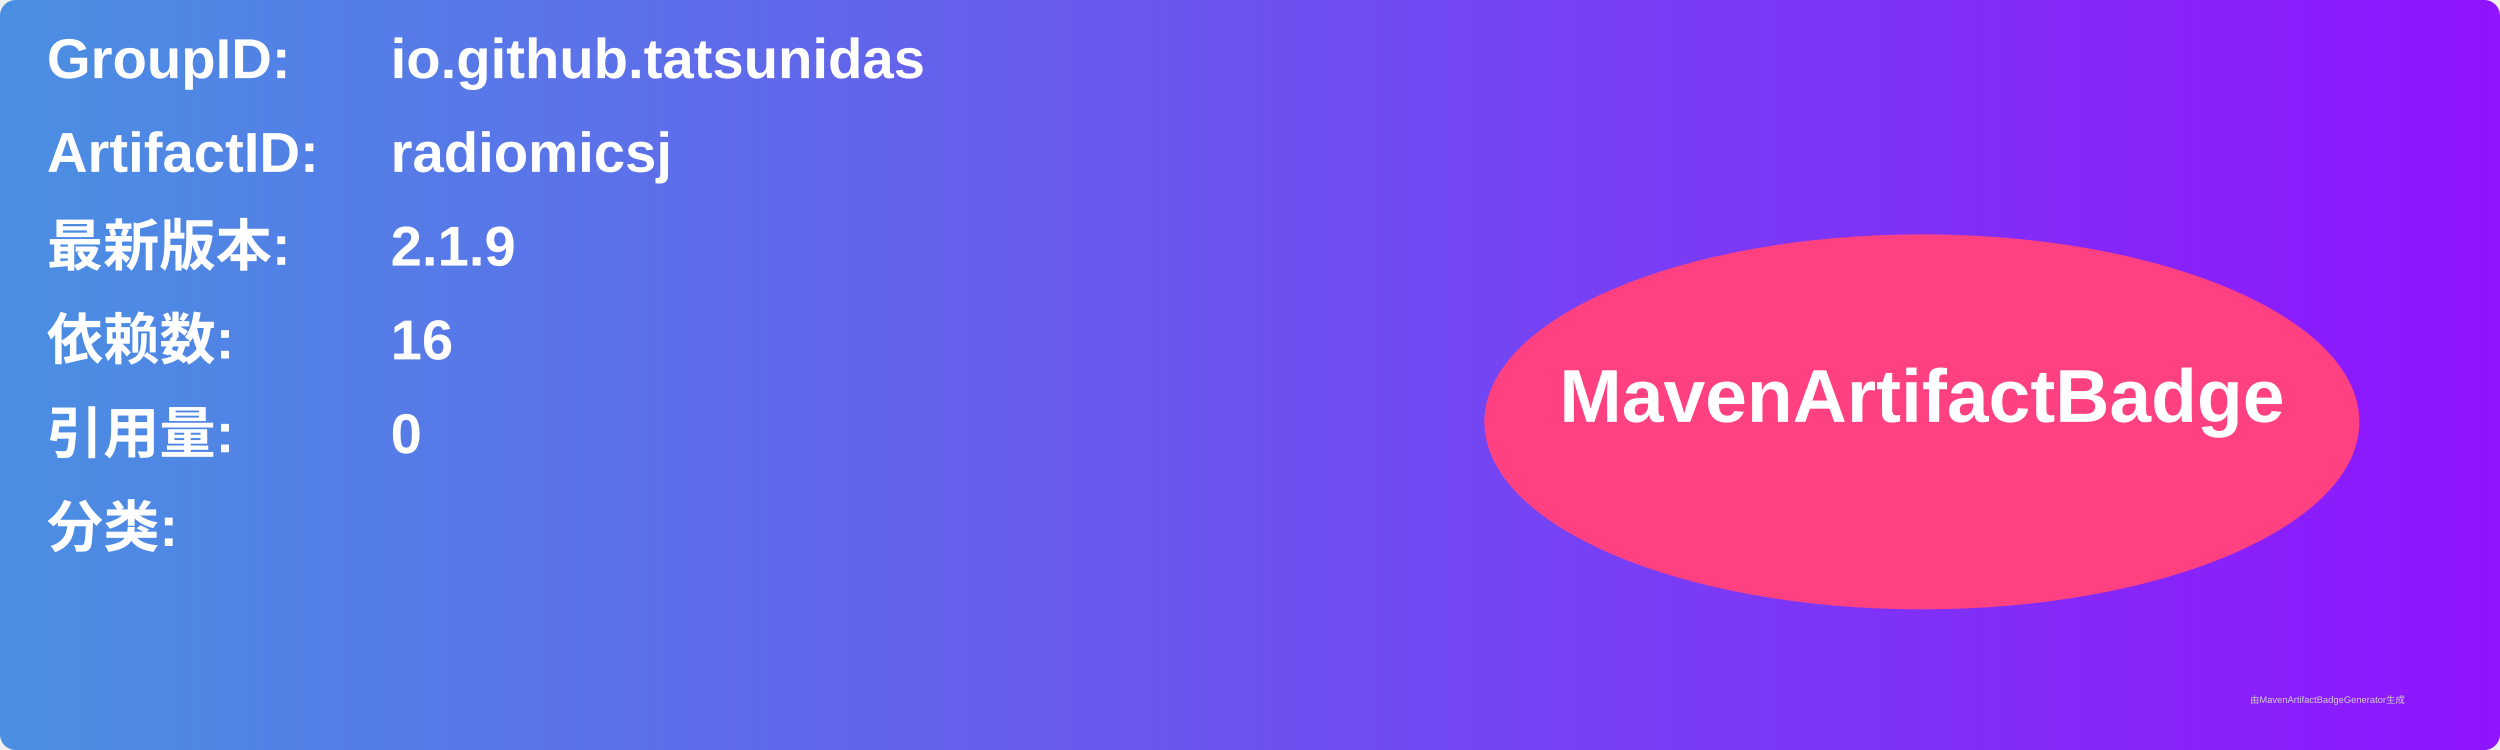
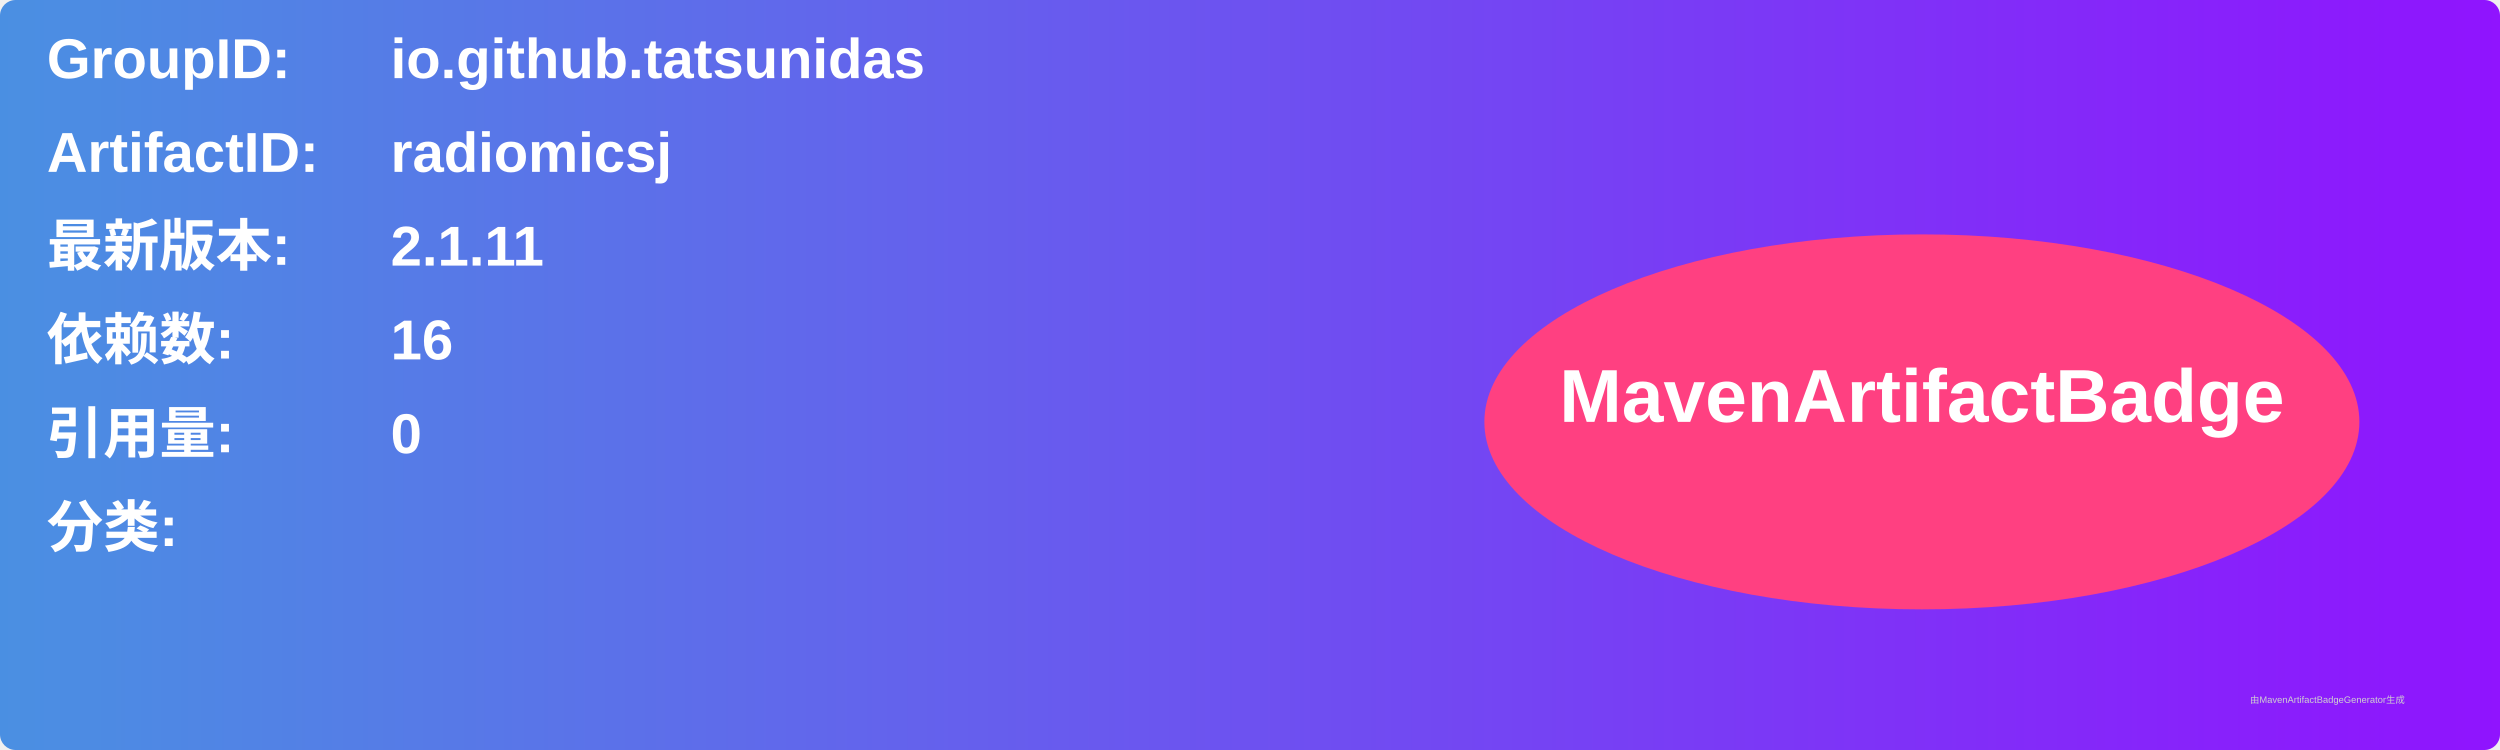
<svg xmlns="http://www.w3.org/2000/svg" width="800" height="240" viewBox="0 0 800 240">
  <linearGradient id="grad" x1="0%" y1="0%" x2="100%" y2="0%">
    <stop offset="0%" stop-color="#4a90e2" />
    <stop offset="100%" stop-color="#9013fe" />
  </linearGradient>
  <rect width="100%" height="100%" rx="5" ry="5" fill="url(#grad)" />
  <g transform="translate(15, 15)">
    <text x="0" y="10" font-family="Arial" font-size="18" fill="white" font-weight="bold" width="260">GroupID:</text>
    <text x="110" y="10" font-family="Arial" font-size="18" fill="white" font-weight="bold" width="460">io.github.tatsunidas</text>
    <text x="0" y="40" font-family="Arial" font-size="18" fill="white" font-weight="bold" width="260">ArtifactID:</text>
    <text x="110" y="40" font-family="Arial" font-size="18" fill="white" font-weight="bold" width="460">radiomicsj</text>
    <text x="0" y="70" font-family="Arial" font-size="18" fill="white" font-weight="bold">最新版本:</text>
    <text x="110" y="70" font-family="Arial" font-size="18" fill="white" font-weight="bold">
-       <tspan font-weight="bold">2.1.9</tspan>
+       <tspan font-weight="bold">2.1.11</tspan>
    </text>
    <text x="0" y="100" font-family="Arial" font-size="18" fill="white" font-weight="bold">依赖数: </text>
    <text x="110" y="100" font-family="Arial" font-size="18" fill="white">
      <tspan font-weight="bold">16</tspan>
    </text>
    <text x="0" y="130" font-family="Arial" font-size="18" fill="white" font-weight="bold">引用量: </text>
    <text x="110" y="130" font-family="Arial" font-size="18" fill="white">
      <tspan font-weight="bold">0</tspan>
    </text>
    <text x="0" y="160" font-family="Arial" font-size="18" fill="white" font-weight="bold">分类:</text>
    <text x="10" y="190" font-family="Arial" font-size="10" fill="white">
      <tspan font-weight="bold" />
    </text>
    <ellipse cx="600" cy="120" rx="140" ry="60" fill="#ff4081" />
    <text x="600" y="120" text-anchor="middle" font-family="Arial" font-size="24" fill="white" font-weight="bold">MavenArtifactBadge</text>
  </g>
  <text x="720" y="225" font-family="Arial" font-size="3" fill="#d0d0d0">由MavenArtifactBadgeGenerator生成</text>
</svg>
